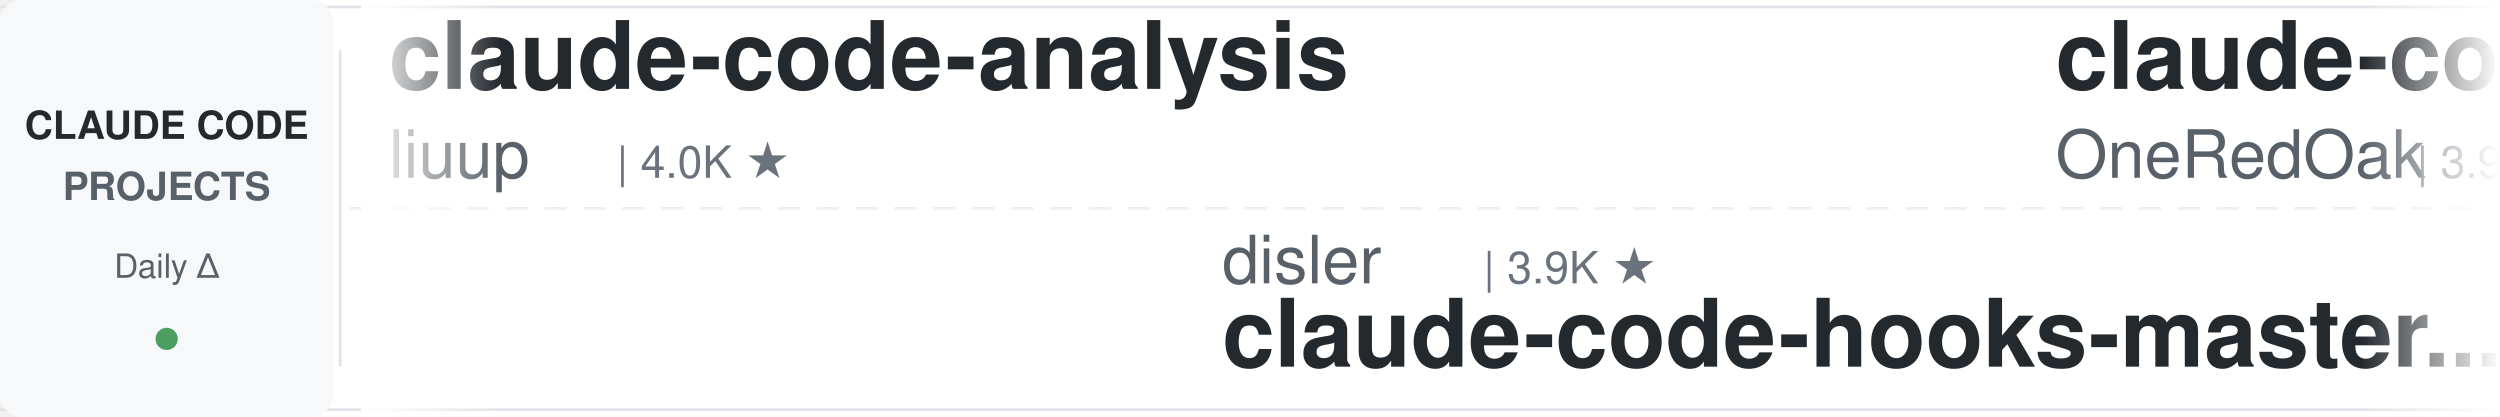
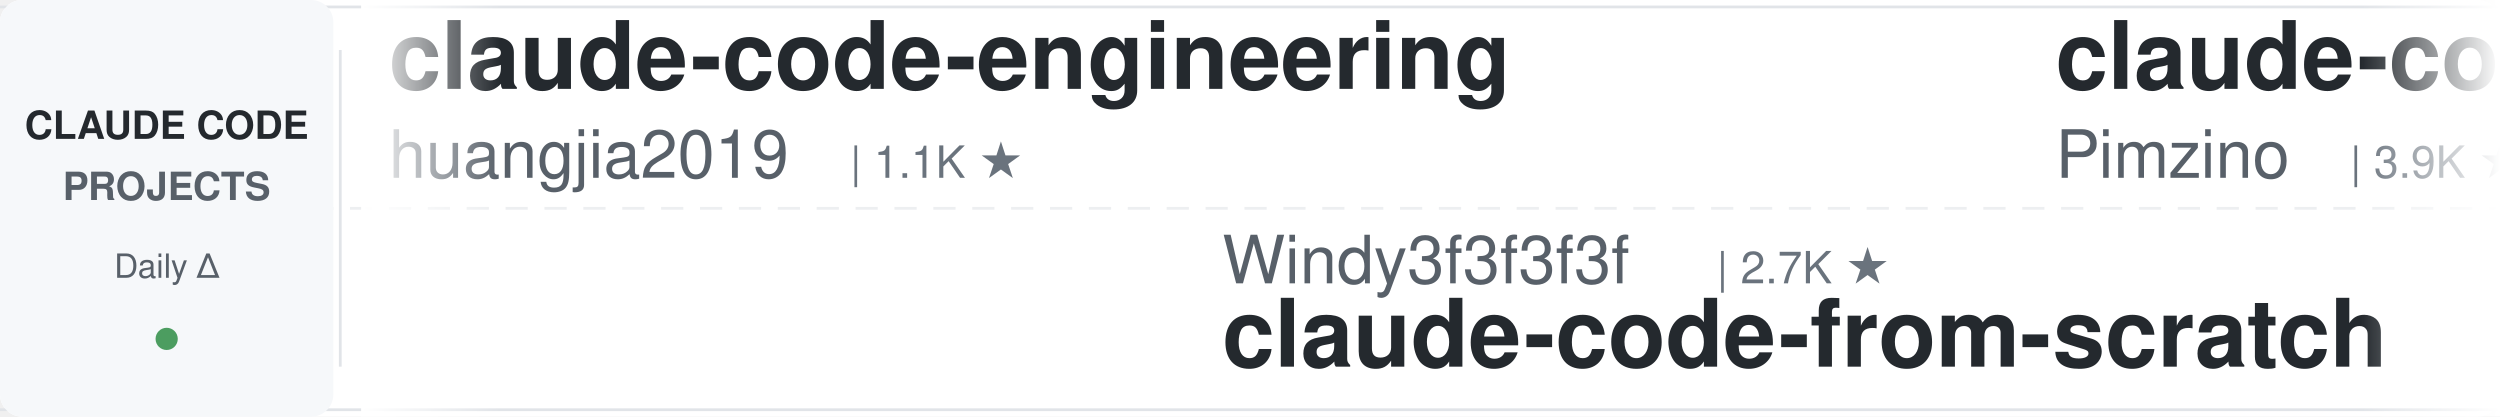
<svg xmlns="http://www.w3.org/2000/svg" width="900" height="150">
  <defs>
    <linearGradient id="leftFade" x1="0%" y1="0%" x2="100%" y2="0%">
      <stop offset="0%" style="stop-color:#ffffff;stop-opacity:1" />
      <stop offset="100%" style="stop-color:#ffffff;stop-opacity:0" />
    </linearGradient>
    <linearGradient id="rightFade" x1="0%" y1="0%" x2="100%" y2="0%">
      <stop offset="0%" style="stop-color:#ffffff;stop-opacity:0" />
      <stop offset="100%" style="stop-color:#ffffff;stop-opacity:1" />
    </linearGradient>
  </defs>
  <rect width="900" height="150" fill="#ffffff" rx="8" />
  <rect x="0" y="2" width="900" height="1" fill="#e1e4e8" />
  <rect x="0" y="147" width="900" height="1" fill="#e1e4e8" />
  <line x1="0" y1="75" x2="900" y2="75" stroke="#e1e4e8" stroke-width="1" stroke-dasharray="8 6" opacity="0.6" />
  <rect x="0" y="0" width="120" height="150" fill="#f6f8fa" rx="8" />
  <text x="60" y="50" font-family="-apple-system, BlinkMacSystemFont, 'Segoe UI', Helvetica, Arial, sans-serif" font-size="14" font-weight="600" fill="#24292e" text-anchor="middle">CLAUDE CODE</text>
  <text x="60" y="72" font-family="-apple-system, BlinkMacSystemFont, 'Segoe UI', Helvetica, Arial, sans-serif" font-size="14" font-weight="600" fill="#586069" text-anchor="middle">PROJECTS</text>
  <text x="60" y="100" font-family="-apple-system, BlinkMacSystemFont, 'Segoe UI', Helvetica, Arial, sans-serif" font-size="12" font-weight="500" fill="#586069" text-anchor="middle">Daily Δ</text>
  <circle cx="60" cy="122" r="4" fill="#22863a" opacity="0.8" />
  <rect x="122" y="18" width="1" height="114" fill="#e1e4e8" />
  <clipPath id="tickerClip">
    <rect x="130" y="0" width="770" height="150" />
  </clipPath>
  <g clip-path="url(#tickerClip)">
    <g id="tickerItems">
      <animateTransform attributeName="transform" attributeType="XML" type="translate" from="0 0" to="-3000 0" dur="54s" repeatCount="indefinite" />
      <g transform="translate(0, 0)">
-         <text x="140" y="32" font-family="-apple-system, BlinkMacSystemFont, 'Segoe UI', Helvetica, Arial, sans-serif" font-size="34" font-weight="600" fill="#24292e">claude-code-analysis</text>
-         <text x="140" y="64" font-family="-apple-system, BlinkMacSystemFont, 'Segoe UI', Helvetica, Arial, sans-serif" font-size="24" font-weight="400" fill="#586069">liuup</text>
-         <text x="222" y="64" font-family="-apple-system, BlinkMacSystemFont, 'Segoe UI', Helvetica, Arial, sans-serif" font-size="16" font-weight="500" fill="#6a737d">| 4.0K ★</text>
+         <text x="140" y="32" font-family="-apple-system, BlinkMacSystemFont, 'Segoe UI', Helvetica, Arial, sans-serif" font-size="34" font-weight="600" fill="#24292e">claude-code-engineering</text>
+         <text x="140" y="64" font-family="-apple-system, BlinkMacSystemFont, 'Segoe UI', Helvetica, Arial, sans-serif" font-size="24" font-weight="400" fill="#586069">huangjia2019</text>
+         <text x="306" y="64" font-family="-apple-system, BlinkMacSystemFont, 'Segoe UI', Helvetica, Arial, sans-serif" font-size="16" font-weight="500" fill="#6a737d">| 1.1K ★</text>
      </g>
      <g transform="translate(300, 0)">
-         <text x="140" y="102" font-family="-apple-system, BlinkMacSystemFont, 'Segoe UI', Helvetica, Arial, sans-serif" font-size="24" font-weight="400" fill="#586069">disler</text>
-         <text x="234" y="102" font-family="-apple-system, BlinkMacSystemFont, 'Segoe UI', Helvetica, Arial, sans-serif" font-size="16" font-weight="500" fill="#6a737d">| 3.9K ★</text>
-         <text x="140" y="132" font-family="-apple-system, BlinkMacSystemFont, 'Segoe UI', Helvetica, Arial, sans-serif" font-size="34" font-weight="600" fill="#24292e">claude-code-hooks-master...</text>
+         <text x="140" y="102" font-family="-apple-system, BlinkMacSystemFont, 'Segoe UI', Helvetica, Arial, sans-serif" font-size="24" font-weight="400" fill="#586069">Windy3f3f3f3f</text>
+         <text x="318" y="102" font-family="-apple-system, BlinkMacSystemFont, 'Segoe UI', Helvetica, Arial, sans-serif" font-size="16" font-weight="500" fill="#6a737d">| 2.7K ★</text>
+         <text x="140" y="132" font-family="-apple-system, BlinkMacSystemFont, 'Segoe UI', Helvetica, Arial, sans-serif" font-size="34" font-weight="600" fill="#24292e">claude-code-from-scratch</text>
      </g>
      <g transform="translate(600, 0)">
-         <text x="140" y="32" font-family="-apple-system, BlinkMacSystemFont, 'Segoe UI', Helvetica, Arial, sans-serif" font-size="34" font-weight="600" fill="#24292e">claude-code-workflows</text>
-         <text x="140" y="64" font-family="-apple-system, BlinkMacSystemFont, 'Segoe UI', Helvetica, Arial, sans-serif" font-size="24" font-weight="400" fill="#586069">OneRedOak</text>
-         <text x="270" y="64" font-family="-apple-system, BlinkMacSystemFont, 'Segoe UI', Helvetica, Arial, sans-serif" font-size="16" font-weight="500" fill="#6a737d">| 3.9K ★</text>
+         <text x="140" y="32" font-family="-apple-system, BlinkMacSystemFont, 'Segoe UI', Helvetica, Arial, sans-serif" font-size="34" font-weight="600" fill="#24292e">claude-code-spec-workflo...</text>
+         <text x="140" y="64" font-family="-apple-system, BlinkMacSystemFont, 'Segoe UI', Helvetica, Arial, sans-serif" font-size="24" font-weight="400" fill="#586069">Pimzino</text>
+         <text x="246" y="64" font-family="-apple-system, BlinkMacSystemFont, 'Segoe UI', Helvetica, Arial, sans-serif" font-size="16" font-weight="500" fill="#6a737d">| 3.9K ★</text>
      </g>
      <g transform="translate(900, 0)">
-         <text x="140" y="102" font-family="-apple-system, BlinkMacSystemFont, 'Segoe UI', Helvetica, Arial, sans-serif" font-size="24" font-weight="400" fill="#586069">multica-ai</text>
-         <text x="282" y="102" font-family="-apple-system, BlinkMacSystemFont, 'Segoe UI', Helvetica, Arial, sans-serif" font-size="16" font-weight="500" fill="#6a737d">| 215.7K ★</text>
-         <text x="140" y="132" font-family="-apple-system, BlinkMacSystemFont, 'Segoe UI', Helvetica, Arial, sans-serif" font-size="34" font-weight="600" fill="#24292e">andrej-karpathy-skills</text>
+         <text x="140" y="102" font-family="-apple-system, BlinkMacSystemFont, 'Segoe UI', Helvetica, Arial, sans-serif" font-size="24" font-weight="400" fill="#586069">centminmod</text>
+         <text x="282" y="102" font-family="-apple-system, BlinkMacSystemFont, 'Segoe UI', Helvetica, Arial, sans-serif" font-size="16" font-weight="500" fill="#6a737d">| 2.6K ★</text>
+         <text x="140" y="132" font-family="-apple-system, BlinkMacSystemFont, 'Segoe UI', Helvetica, Arial, sans-serif" font-size="34" font-weight="600" fill="#24292e">my-claude-code-setup</text>
      </g>
      <g transform="translate(1200, 0)">
-         <text x="140" y="32" font-family="-apple-system, BlinkMacSystemFont, 'Segoe UI', Helvetica, Arial, sans-serif" font-size="34" font-weight="600" fill="#24292e">claude-code-source</text>
-         <text x="140" y="64" font-family="-apple-system, BlinkMacSystemFont, 'Segoe UI', Helvetica, Arial, sans-serif" font-size="24" font-weight="400" fill="#586069">hangsman</text>
-         <text x="258" y="64" font-family="-apple-system, BlinkMacSystemFont, 'Segoe UI', Helvetica, Arial, sans-serif" font-size="16" font-weight="500" fill="#6a737d">| 796 ★</text>
+         <text x="140" y="32" font-family="-apple-system, BlinkMacSystemFont, 'Segoe UI', Helvetica, Arial, sans-serif" font-size="34" font-weight="600" fill="#24292e">everything-claude-code-z...</text>
+         <text x="140" y="64" font-family="-apple-system, BlinkMacSystemFont, 'Segoe UI', Helvetica, Arial, sans-serif" font-size="24" font-weight="400" fill="#586069">xu-xiang</text>
+         <text x="258" y="64" font-family="-apple-system, BlinkMacSystemFont, 'Segoe UI', Helvetica, Arial, sans-serif" font-size="16" font-weight="500" fill="#6a737d">| 2.0K ★</text>
      </g>
      <g transform="translate(1500, 0)">
-         <text x="140" y="102" font-family="-apple-system, BlinkMacSystemFont, 'Segoe UI', Helvetica, Arial, sans-serif" font-size="24" font-weight="400" fill="#586069">Maciek-roboblog</text>
-         <text x="342" y="102" font-family="-apple-system, BlinkMacSystemFont, 'Segoe UI', Helvetica, Arial, sans-serif" font-size="16" font-weight="500" fill="#6a737d">| 8.7K ★</text>
-         <text x="140" y="132" font-family="-apple-system, BlinkMacSystemFont, 'Segoe UI', Helvetica, Arial, sans-serif" font-size="34" font-weight="600" fill="#24292e">Claude-Code-Usage-Monito...</text>
+         <text x="140" y="102" font-family="-apple-system, BlinkMacSystemFont, 'Segoe UI', Helvetica, Arial, sans-serif" font-size="24" font-weight="400" fill="#586069">darcyegb</text>
+         <text x="258" y="102" font-family="-apple-system, BlinkMacSystemFont, 'Segoe UI', Helvetica, Arial, sans-serif" font-size="16" font-weight="500" fill="#6a737d">| 770 ★</text>
+         <text x="140" y="132" font-family="-apple-system, BlinkMacSystemFont, 'Segoe UI', Helvetica, Arial, sans-serif" font-size="34" font-weight="600" fill="#24292e">ClaudeCodeAgents</text>
      </g>
      <g transform="translate(1800, 0)">
-         <text x="140" y="32" font-family="-apple-system, BlinkMacSystemFont, 'Segoe UI', Helvetica, Arial, sans-serif" font-size="34" font-weight="600" fill="#24292e">pi-vs-claude-code</text>
-         <text x="140" y="64" font-family="-apple-system, BlinkMacSystemFont, 'Segoe UI', Helvetica, Arial, sans-serif" font-size="24" font-weight="400" fill="#586069">disler</text>
-         <text x="234" y="64" font-family="-apple-system, BlinkMacSystemFont, 'Segoe UI', Helvetica, Arial, sans-serif" font-size="16" font-weight="500" fill="#6a737d">| 1.7K ★</text>
+         <text x="140" y="32" font-family="-apple-system, BlinkMacSystemFont, 'Segoe UI', Helvetica, Arial, sans-serif" font-size="34" font-weight="600" fill="#24292e">claude-code-rust</text>
+         <text x="140" y="64" font-family="-apple-system, BlinkMacSystemFont, 'Segoe UI', Helvetica, Arial, sans-serif" font-size="24" font-weight="400" fill="#586069">lorryjovens-hub</text>
+         <text x="342" y="64" font-family="-apple-system, BlinkMacSystemFont, 'Segoe UI', Helvetica, Arial, sans-serif" font-size="16" font-weight="500" fill="#6a737d">| 1.7K ★</text>
      </g>
      <g transform="translate(2100, 0)">
-         <text x="140" y="102" font-family="-apple-system, BlinkMacSystemFont, 'Segoe UI', Helvetica, Arial, sans-serif" font-size="24" font-weight="400" fill="#586069">JrCx7scC</text>
-         <text x="258" y="102" font-family="-apple-system, BlinkMacSystemFont, 'Segoe UI', Helvetica, Arial, sans-serif" font-size="16" font-weight="500" fill="#6a737d">| 376 ★</text>
+         <text x="140" y="102" font-family="-apple-system, BlinkMacSystemFont, 'Segoe UI', Helvetica, Arial, sans-serif" font-size="24" font-weight="400" fill="#586069">hangsman</text>
+         <text x="258" y="102" font-family="-apple-system, BlinkMacSystemFont, 'Segoe UI', Helvetica, Arial, sans-serif" font-size="16" font-weight="500" fill="#6a737d">| 796 ★</text>
        <text x="140" y="132" font-family="-apple-system, BlinkMacSystemFont, 'Segoe UI', Helvetica, Arial, sans-serif" font-size="34" font-weight="600" fill="#24292e">claude-code-source</text>
      </g>
      <g transform="translate(2400, 0)">
-         <text x="140" y="32" font-family="-apple-system, BlinkMacSystemFont, 'Segoe UI', Helvetica, Arial, sans-serif" font-size="34" font-weight="600" fill="#24292e">awesome-claude-code-tool...</text>
-         <text x="140" y="64" font-family="-apple-system, BlinkMacSystemFont, 'Segoe UI', Helvetica, Arial, sans-serif" font-size="24" font-weight="400" fill="#586069">rohitg00</text>
-         <text x="258" y="64" font-family="-apple-system, BlinkMacSystemFont, 'Segoe UI', Helvetica, Arial, sans-serif" font-size="16" font-weight="500" fill="#6a737d">| 2.7K ★</text>
+         <text x="140" y="32" font-family="-apple-system, BlinkMacSystemFont, 'Segoe UI', Helvetica, Arial, sans-serif" font-size="34" font-weight="600" fill="#24292e">claude-code-reverse</text>
+         <text x="140" y="64" font-family="-apple-system, BlinkMacSystemFont, 'Segoe UI', Helvetica, Arial, sans-serif" font-size="24" font-weight="400" fill="#586069">Yuyz0112</text>
+         <text x="258" y="64" font-family="-apple-system, BlinkMacSystemFont, 'Segoe UI', Helvetica, Arial, sans-serif" font-size="16" font-weight="500" fill="#6a737d">| 2.4K ★</text>
      </g>
      <g transform="translate(2700, 0)">
-         <text x="140" y="102" font-family="-apple-system, BlinkMacSystemFont, 'Segoe UI', Helvetica, Arial, sans-serif" font-size="24" font-weight="400" fill="#586069">anthropics</text>
-         <text x="282" y="102" font-family="-apple-system, BlinkMacSystemFont, 'Segoe UI', Helvetica, Arial, sans-serif" font-size="16" font-weight="500" fill="#6a737d">| 9.2K ★</text>
-         <text x="140" y="132" font-family="-apple-system, BlinkMacSystemFont, 'Segoe UI', Helvetica, Arial, sans-serif" font-size="34" font-weight="600" fill="#24292e">claude-code-action</text>
+         <text x="140" y="102" font-family="-apple-system, BlinkMacSystemFont, 'Segoe UI', Helvetica, Arial, sans-serif" font-size="24" font-weight="400" fill="#586069">Windy3f3f3f3f</text>
+         <text x="318" y="102" font-family="-apple-system, BlinkMacSystemFont, 'Segoe UI', Helvetica, Arial, sans-serif" font-size="16" font-weight="500" fill="#6a737d">| 3.7K ★</text>
+         <text x="140" y="132" font-family="-apple-system, BlinkMacSystemFont, 'Segoe UI', Helvetica, Arial, sans-serif" font-size="34" font-weight="600" fill="#24292e">how-claude-code-works</text>
      </g>
      <g transform="translate(3000, 0)">
-         <text x="140" y="32" font-family="-apple-system, BlinkMacSystemFont, 'Segoe UI', Helvetica, Arial, sans-serif" font-size="34" font-weight="600" fill="#24292e">claude-code-analysis</text>
-         <text x="140" y="64" font-family="-apple-system, BlinkMacSystemFont, 'Segoe UI', Helvetica, Arial, sans-serif" font-size="24" font-weight="400" fill="#586069">liuup</text>
-         <text x="222" y="64" font-family="-apple-system, BlinkMacSystemFont, 'Segoe UI', Helvetica, Arial, sans-serif" font-size="16" font-weight="500" fill="#6a737d">| 4.0K ★</text>
+         <text x="140" y="32" font-family="-apple-system, BlinkMacSystemFont, 'Segoe UI', Helvetica, Arial, sans-serif" font-size="34" font-weight="600" fill="#24292e">claude-code-engineering</text>
+         <text x="140" y="64" font-family="-apple-system, BlinkMacSystemFont, 'Segoe UI', Helvetica, Arial, sans-serif" font-size="24" font-weight="400" fill="#586069">huangjia2019</text>
+         <text x="306" y="64" font-family="-apple-system, BlinkMacSystemFont, 'Segoe UI', Helvetica, Arial, sans-serif" font-size="16" font-weight="500" fill="#6a737d">| 1.1K ★</text>
      </g>
      <g transform="translate(3300, 0)">
-         <text x="140" y="102" font-family="-apple-system, BlinkMacSystemFont, 'Segoe UI', Helvetica, Arial, sans-serif" font-size="24" font-weight="400" fill="#586069">disler</text>
-         <text x="234" y="102" font-family="-apple-system, BlinkMacSystemFont, 'Segoe UI', Helvetica, Arial, sans-serif" font-size="16" font-weight="500" fill="#6a737d">| 3.9K ★</text>
-         <text x="140" y="132" font-family="-apple-system, BlinkMacSystemFont, 'Segoe UI', Helvetica, Arial, sans-serif" font-size="34" font-weight="600" fill="#24292e">claude-code-hooks-master...</text>
+         <text x="140" y="102" font-family="-apple-system, BlinkMacSystemFont, 'Segoe UI', Helvetica, Arial, sans-serif" font-size="24" font-weight="400" fill="#586069">Windy3f3f3f3f</text>
+         <text x="318" y="102" font-family="-apple-system, BlinkMacSystemFont, 'Segoe UI', Helvetica, Arial, sans-serif" font-size="16" font-weight="500" fill="#6a737d">| 2.7K ★</text>
+         <text x="140" y="132" font-family="-apple-system, BlinkMacSystemFont, 'Segoe UI', Helvetica, Arial, sans-serif" font-size="34" font-weight="600" fill="#24292e">claude-code-from-scratch</text>
      </g>
      <g transform="translate(3600, 0)">
-         <text x="140" y="32" font-family="-apple-system, BlinkMacSystemFont, 'Segoe UI', Helvetica, Arial, sans-serif" font-size="34" font-weight="600" fill="#24292e">claude-code-workflows</text>
-         <text x="140" y="64" font-family="-apple-system, BlinkMacSystemFont, 'Segoe UI', Helvetica, Arial, sans-serif" font-size="24" font-weight="400" fill="#586069">OneRedOak</text>
-         <text x="270" y="64" font-family="-apple-system, BlinkMacSystemFont, 'Segoe UI', Helvetica, Arial, sans-serif" font-size="16" font-weight="500" fill="#6a737d">| 3.9K ★</text>
+         <text x="140" y="32" font-family="-apple-system, BlinkMacSystemFont, 'Segoe UI', Helvetica, Arial, sans-serif" font-size="34" font-weight="600" fill="#24292e">claude-code-spec-workflo...</text>
+         <text x="140" y="64" font-family="-apple-system, BlinkMacSystemFont, 'Segoe UI', Helvetica, Arial, sans-serif" font-size="24" font-weight="400" fill="#586069">Pimzino</text>
+         <text x="246" y="64" font-family="-apple-system, BlinkMacSystemFont, 'Segoe UI', Helvetica, Arial, sans-serif" font-size="16" font-weight="500" fill="#6a737d">| 3.9K ★</text>
      </g>
      <g transform="translate(3900, 0)">
-         <text x="140" y="102" font-family="-apple-system, BlinkMacSystemFont, 'Segoe UI', Helvetica, Arial, sans-serif" font-size="24" font-weight="400" fill="#586069">multica-ai</text>
-         <text x="282" y="102" font-family="-apple-system, BlinkMacSystemFont, 'Segoe UI', Helvetica, Arial, sans-serif" font-size="16" font-weight="500" fill="#6a737d">| 215.7K ★</text>
-         <text x="140" y="132" font-family="-apple-system, BlinkMacSystemFont, 'Segoe UI', Helvetica, Arial, sans-serif" font-size="34" font-weight="600" fill="#24292e">andrej-karpathy-skills</text>
+         <text x="140" y="102" font-family="-apple-system, BlinkMacSystemFont, 'Segoe UI', Helvetica, Arial, sans-serif" font-size="24" font-weight="400" fill="#586069">centminmod</text>
+         <text x="282" y="102" font-family="-apple-system, BlinkMacSystemFont, 'Segoe UI', Helvetica, Arial, sans-serif" font-size="16" font-weight="500" fill="#6a737d">| 2.6K ★</text>
+         <text x="140" y="132" font-family="-apple-system, BlinkMacSystemFont, 'Segoe UI', Helvetica, Arial, sans-serif" font-size="34" font-weight="600" fill="#24292e">my-claude-code-setup</text>
      </g>
    </g>
  </g>
  <rect x="130" y="0" width="50" height="150" fill="url(#leftFade)" />
  <rect x="850" y="0" width="50" height="150" fill="url(#rightFade)" />
</svg>
